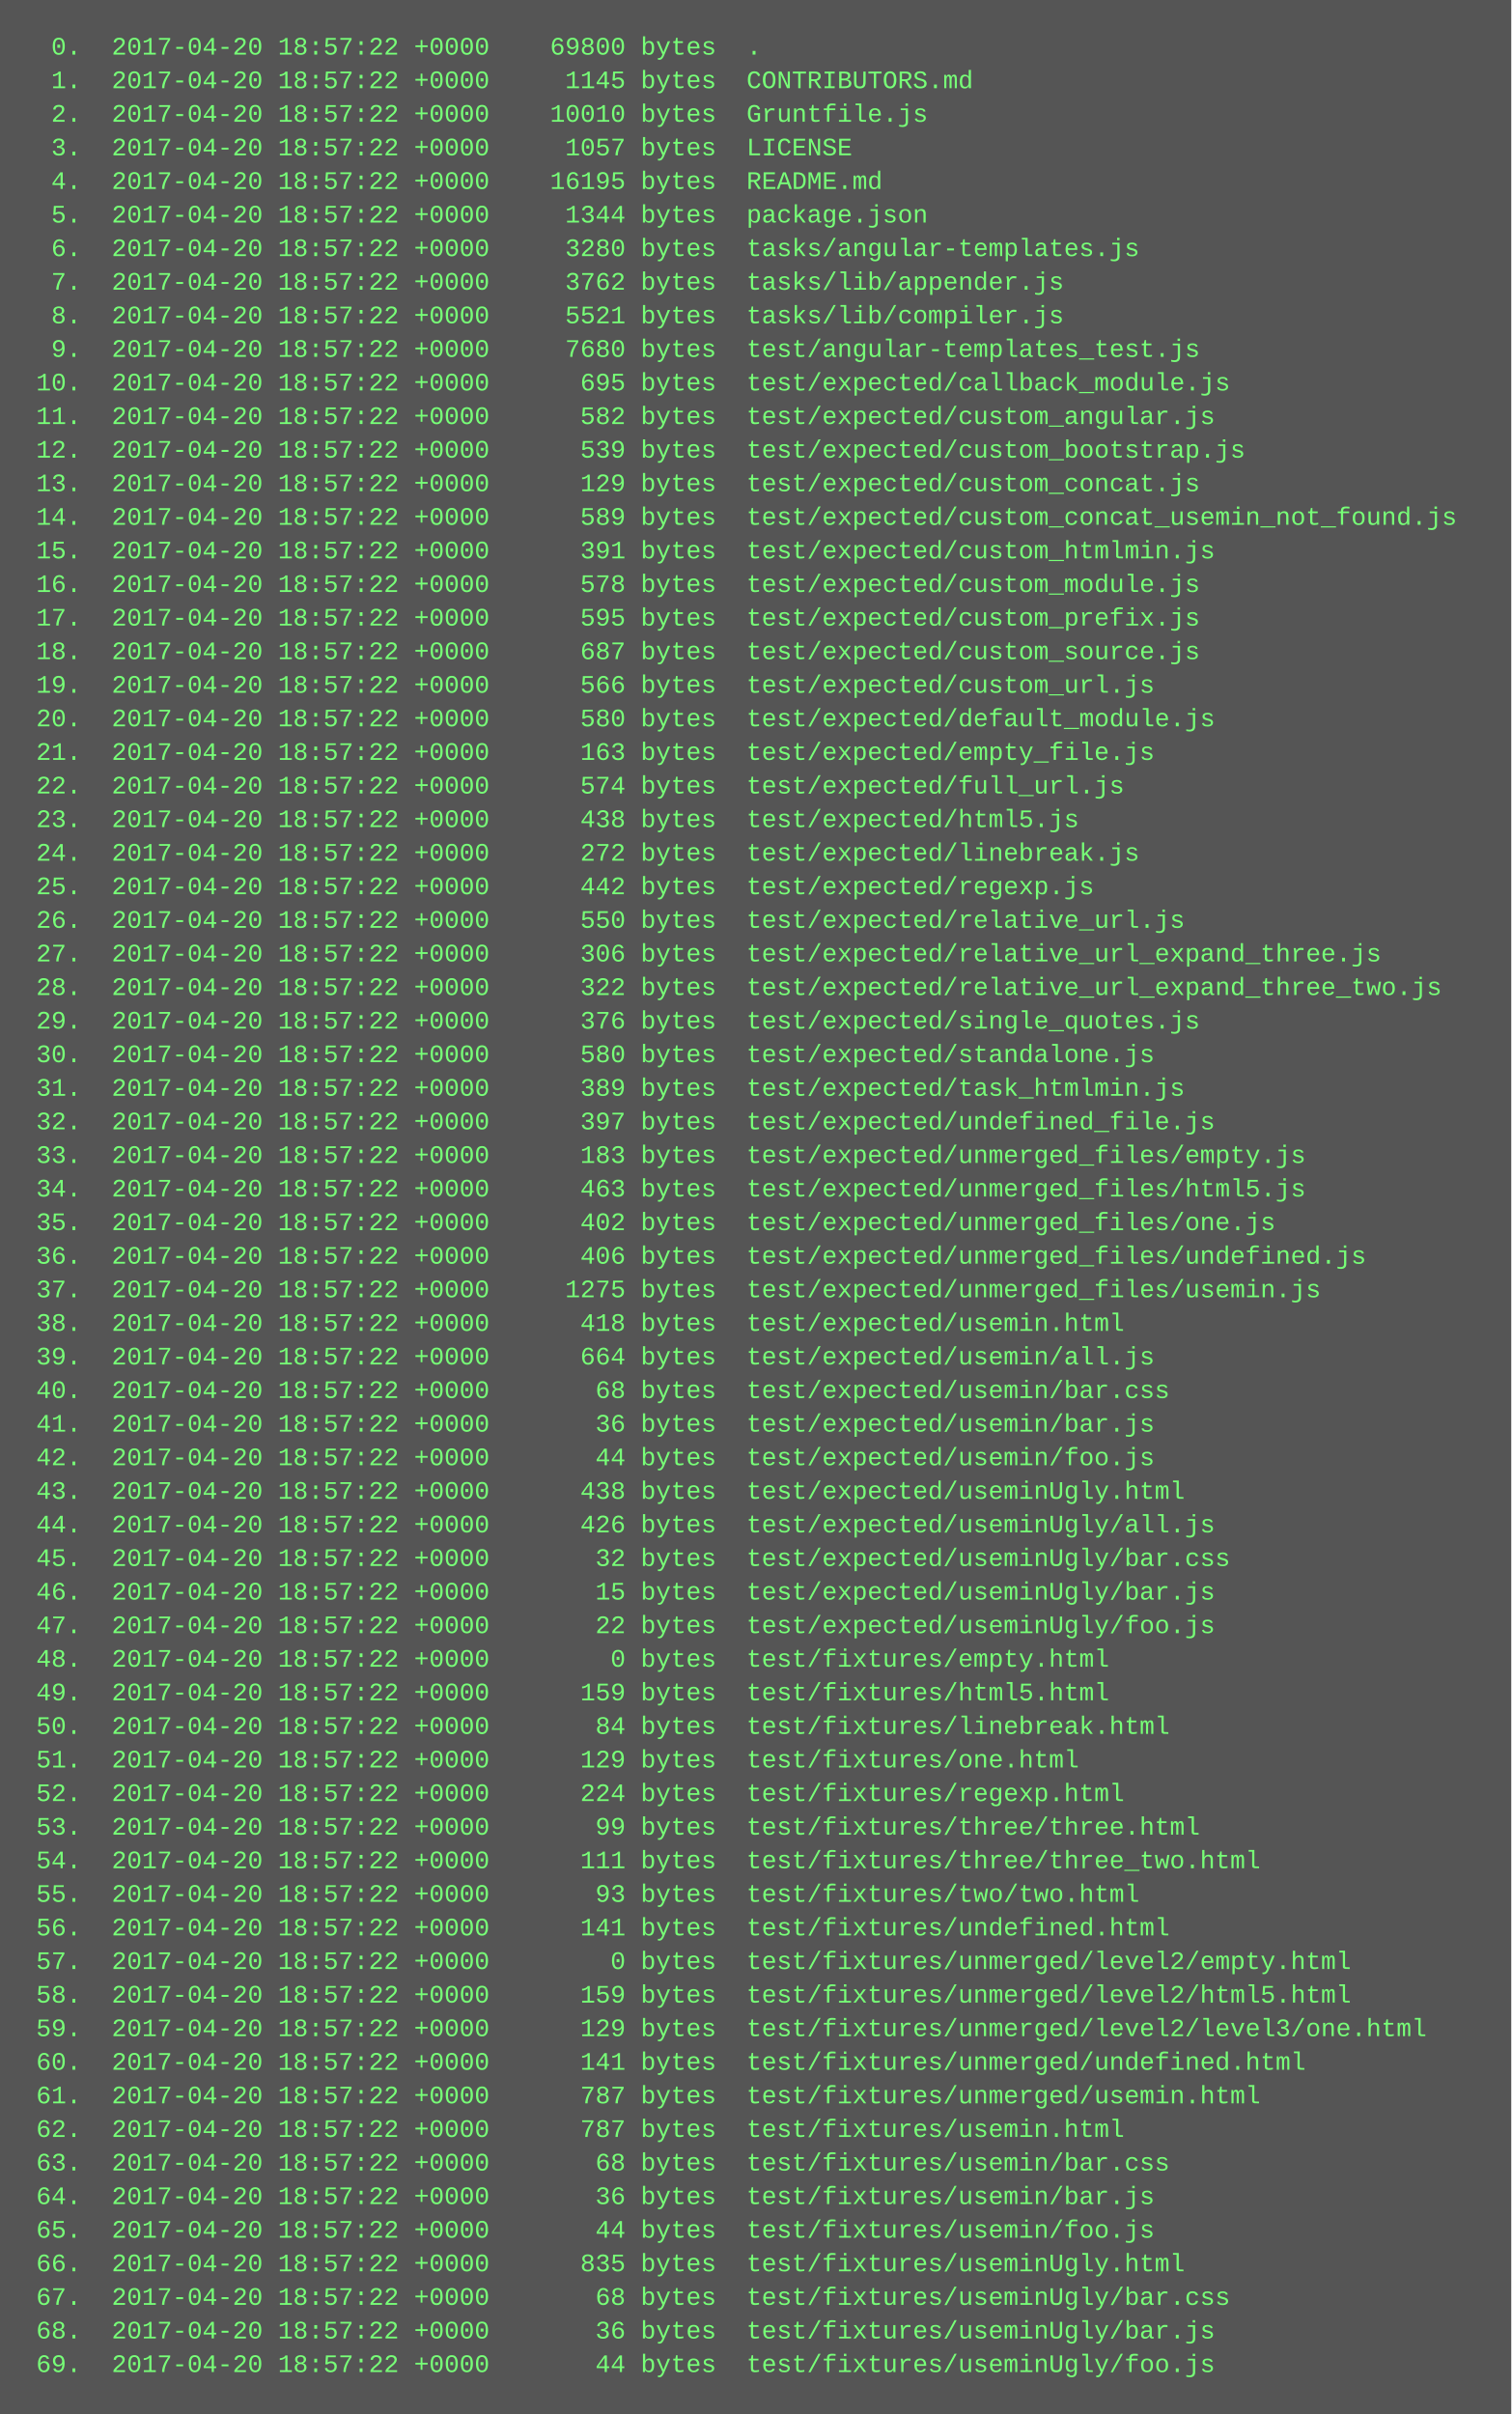
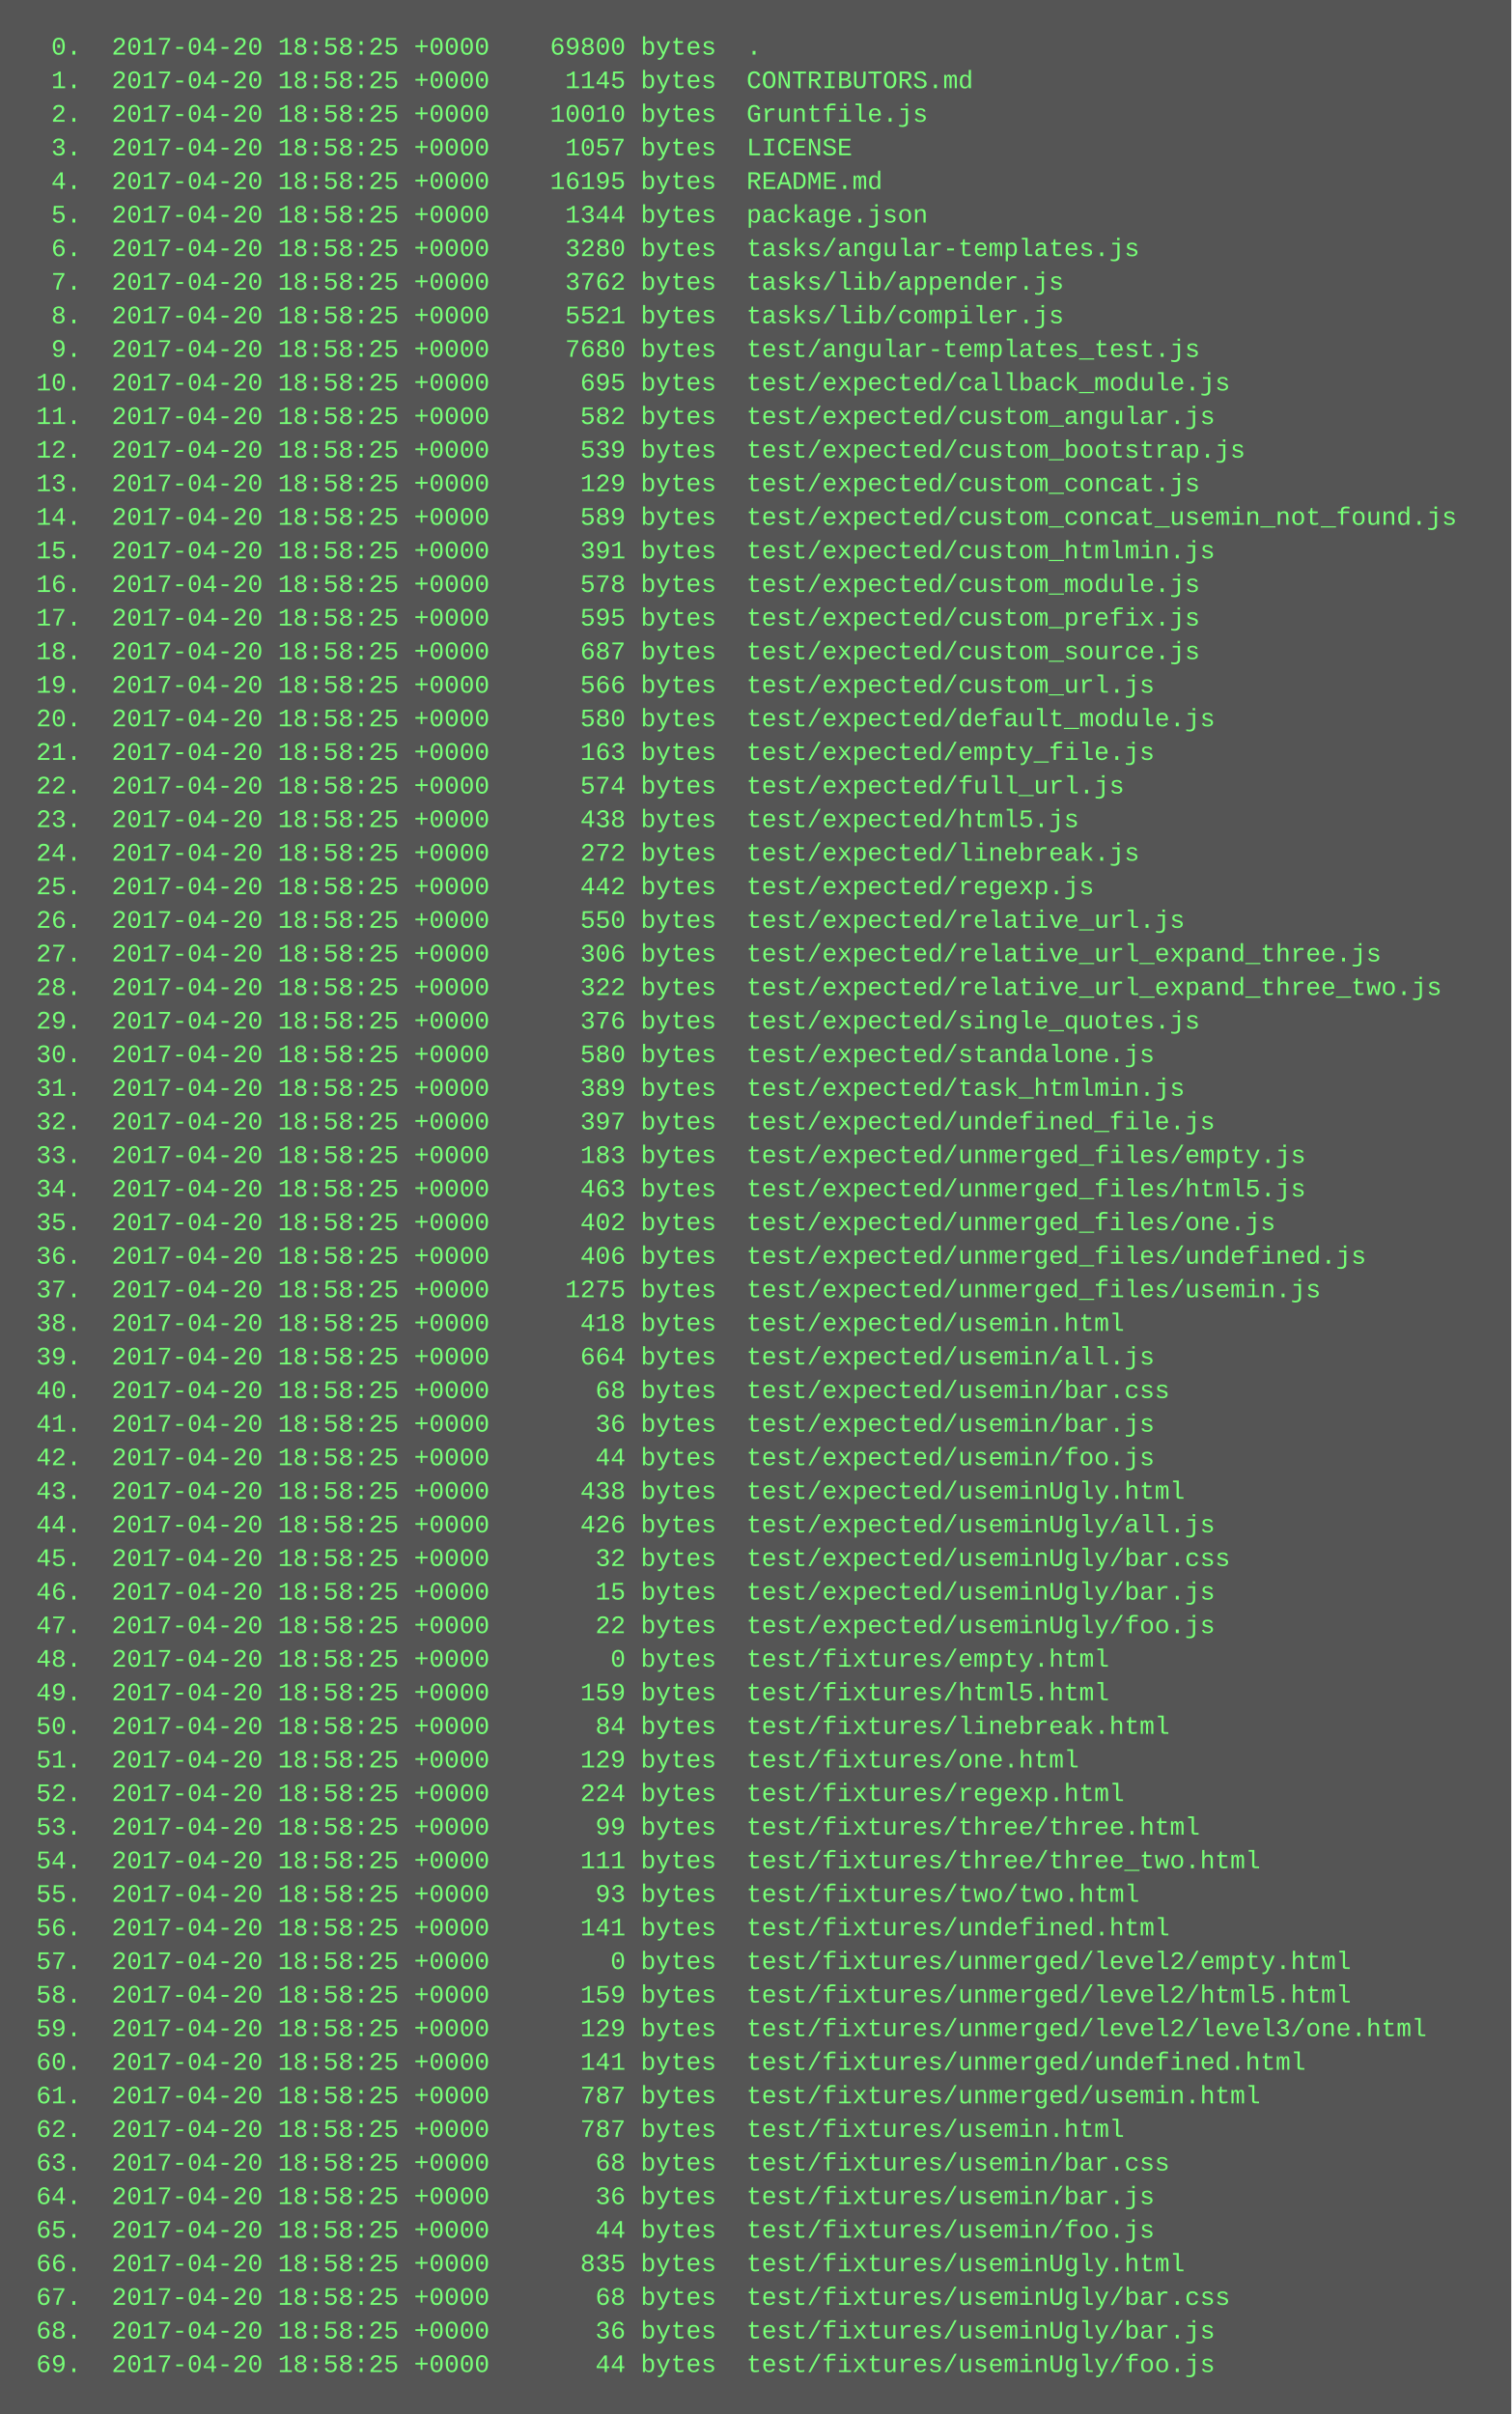
<svg xmlns="http://www.w3.org/2000/svg" height="1150" width="720">
  <rect height="1150" fill="#555" width="720" />
  <text fill="#7f7" font-family="Courier New" font-size="12" xml:space="preserve">
-     <tspan x="10" y="26">  0.  2017-04-20 18:57:22 +0000    69800 bytes  .</tspan>
-     <tspan x="10" y="42">  1.  2017-04-20 18:57:22 +0000     1145 bytes  CONTRIBUTORS.md</tspan>
-     <tspan x="10" y="58">  2.  2017-04-20 18:57:22 +0000    10010 bytes  Gruntfile.js</tspan>
-     <tspan x="10" y="74">  3.  2017-04-20 18:57:22 +0000     1057 bytes  LICENSE</tspan>
-     <tspan x="10" y="90">  4.  2017-04-20 18:57:22 +0000    16195 bytes  README.md</tspan>
-     <tspan x="10" y="106">  5.  2017-04-20 18:57:22 +0000     1344 bytes  package.json</tspan>
-     <tspan x="10" y="122">  6.  2017-04-20 18:57:22 +0000     3280 bytes  tasks/angular-templates.js</tspan>
-     <tspan x="10" y="138">  7.  2017-04-20 18:57:22 +0000     3762 bytes  tasks/lib/appender.js</tspan>
-     <tspan x="10" y="154">  8.  2017-04-20 18:57:22 +0000     5521 bytes  tasks/lib/compiler.js</tspan>
-     <tspan x="10" y="170">  9.  2017-04-20 18:57:22 +0000     7680 bytes  test/angular-templates_test.js</tspan>
-     <tspan x="10" y="186"> 10.  2017-04-20 18:57:22 +0000      695 bytes  test/expected/callback_module.js</tspan>
-     <tspan x="10" y="202"> 11.  2017-04-20 18:57:22 +0000      582 bytes  test/expected/custom_angular.js</tspan>
-     <tspan x="10" y="218"> 12.  2017-04-20 18:57:22 +0000      539 bytes  test/expected/custom_bootstrap.js</tspan>
-     <tspan x="10" y="234"> 13.  2017-04-20 18:57:22 +0000      129 bytes  test/expected/custom_concat.js</tspan>
-     <tspan x="10" y="250"> 14.  2017-04-20 18:57:22 +0000      589 bytes  test/expected/custom_concat_usemin_not_found.js</tspan>
-     <tspan x="10" y="266"> 15.  2017-04-20 18:57:22 +0000      391 bytes  test/expected/custom_htmlmin.js</tspan>
-     <tspan x="10" y="282"> 16.  2017-04-20 18:57:22 +0000      578 bytes  test/expected/custom_module.js</tspan>
-     <tspan x="10" y="298"> 17.  2017-04-20 18:57:22 +0000      595 bytes  test/expected/custom_prefix.js</tspan>
-     <tspan x="10" y="314"> 18.  2017-04-20 18:57:22 +0000      687 bytes  test/expected/custom_source.js</tspan>
-     <tspan x="10" y="330"> 19.  2017-04-20 18:57:22 +0000      566 bytes  test/expected/custom_url.js</tspan>
-     <tspan x="10" y="346"> 20.  2017-04-20 18:57:22 +0000      580 bytes  test/expected/default_module.js</tspan>
-     <tspan x="10" y="362"> 21.  2017-04-20 18:57:22 +0000      163 bytes  test/expected/empty_file.js</tspan>
-     <tspan x="10" y="378"> 22.  2017-04-20 18:57:22 +0000      574 bytes  test/expected/full_url.js</tspan>
-     <tspan x="10" y="394"> 23.  2017-04-20 18:57:22 +0000      438 bytes  test/expected/html5.js</tspan>
-     <tspan x="10" y="410"> 24.  2017-04-20 18:57:22 +0000      272 bytes  test/expected/linebreak.js</tspan>
-     <tspan x="10" y="426"> 25.  2017-04-20 18:57:22 +0000      442 bytes  test/expected/regexp.js</tspan>
-     <tspan x="10" y="442"> 26.  2017-04-20 18:57:22 +0000      550 bytes  test/expected/relative_url.js</tspan>
-     <tspan x="10" y="458"> 27.  2017-04-20 18:57:22 +0000      306 bytes  test/expected/relative_url_expand_three.js</tspan>
-     <tspan x="10" y="474"> 28.  2017-04-20 18:57:22 +0000      322 bytes  test/expected/relative_url_expand_three_two.js</tspan>
-     <tspan x="10" y="490"> 29.  2017-04-20 18:57:22 +0000      376 bytes  test/expected/single_quotes.js</tspan>
-     <tspan x="10" y="506"> 30.  2017-04-20 18:57:22 +0000      580 bytes  test/expected/standalone.js</tspan>
-     <tspan x="10" y="522"> 31.  2017-04-20 18:57:22 +0000      389 bytes  test/expected/task_htmlmin.js</tspan>
-     <tspan x="10" y="538"> 32.  2017-04-20 18:57:22 +0000      397 bytes  test/expected/undefined_file.js</tspan>
-     <tspan x="10" y="554"> 33.  2017-04-20 18:57:22 +0000      183 bytes  test/expected/unmerged_files/empty.js</tspan>
-     <tspan x="10" y="570"> 34.  2017-04-20 18:57:22 +0000      463 bytes  test/expected/unmerged_files/html5.js</tspan>
-     <tspan x="10" y="586"> 35.  2017-04-20 18:57:22 +0000      402 bytes  test/expected/unmerged_files/one.js</tspan>
-     <tspan x="10" y="602"> 36.  2017-04-20 18:57:22 +0000      406 bytes  test/expected/unmerged_files/undefined.js</tspan>
-     <tspan x="10" y="618"> 37.  2017-04-20 18:57:22 +0000     1275 bytes  test/expected/unmerged_files/usemin.js</tspan>
-     <tspan x="10" y="634"> 38.  2017-04-20 18:57:22 +0000      418 bytes  test/expected/usemin.html</tspan>
-     <tspan x="10" y="650"> 39.  2017-04-20 18:57:22 +0000      664 bytes  test/expected/usemin/all.js</tspan>
-     <tspan x="10" y="666"> 40.  2017-04-20 18:57:22 +0000       68 bytes  test/expected/usemin/bar.css</tspan>
-     <tspan x="10" y="682"> 41.  2017-04-20 18:57:22 +0000       36 bytes  test/expected/usemin/bar.js</tspan>
-     <tspan x="10" y="698"> 42.  2017-04-20 18:57:22 +0000       44 bytes  test/expected/usemin/foo.js</tspan>
-     <tspan x="10" y="714"> 43.  2017-04-20 18:57:22 +0000      438 bytes  test/expected/useminUgly.html</tspan>
-     <tspan x="10" y="730"> 44.  2017-04-20 18:57:22 +0000      426 bytes  test/expected/useminUgly/all.js</tspan>
-     <tspan x="10" y="746"> 45.  2017-04-20 18:57:22 +0000       32 bytes  test/expected/useminUgly/bar.css</tspan>
-     <tspan x="10" y="762"> 46.  2017-04-20 18:57:22 +0000       15 bytes  test/expected/useminUgly/bar.js</tspan>
-     <tspan x="10" y="778"> 47.  2017-04-20 18:57:22 +0000       22 bytes  test/expected/useminUgly/foo.js</tspan>
-     <tspan x="10" y="794"> 48.  2017-04-20 18:57:22 +0000        0 bytes  test/fixtures/empty.html</tspan>
-     <tspan x="10" y="810"> 49.  2017-04-20 18:57:22 +0000      159 bytes  test/fixtures/html5.html</tspan>
-     <tspan x="10" y="826"> 50.  2017-04-20 18:57:22 +0000       84 bytes  test/fixtures/linebreak.html</tspan>
-     <tspan x="10" y="842"> 51.  2017-04-20 18:57:22 +0000      129 bytes  test/fixtures/one.html</tspan>
-     <tspan x="10" y="858"> 52.  2017-04-20 18:57:22 +0000      224 bytes  test/fixtures/regexp.html</tspan>
-     <tspan x="10" y="874"> 53.  2017-04-20 18:57:22 +0000       99 bytes  test/fixtures/three/three.html</tspan>
-     <tspan x="10" y="890"> 54.  2017-04-20 18:57:22 +0000      111 bytes  test/fixtures/three/three_two.html</tspan>
-     <tspan x="10" y="906"> 55.  2017-04-20 18:57:22 +0000       93 bytes  test/fixtures/two/two.html</tspan>
-     <tspan x="10" y="922"> 56.  2017-04-20 18:57:22 +0000      141 bytes  test/fixtures/undefined.html</tspan>
-     <tspan x="10" y="938"> 57.  2017-04-20 18:57:22 +0000        0 bytes  test/fixtures/unmerged/level2/empty.html</tspan>
-     <tspan x="10" y="954"> 58.  2017-04-20 18:57:22 +0000      159 bytes  test/fixtures/unmerged/level2/html5.html</tspan>
-     <tspan x="10" y="970"> 59.  2017-04-20 18:57:22 +0000      129 bytes  test/fixtures/unmerged/level2/level3/one.html</tspan>
-     <tspan x="10" y="986"> 60.  2017-04-20 18:57:22 +0000      141 bytes  test/fixtures/unmerged/undefined.html</tspan>
-     <tspan x="10" y="1002"> 61.  2017-04-20 18:57:22 +0000      787 bytes  test/fixtures/unmerged/usemin.html</tspan>
-     <tspan x="10" y="1018"> 62.  2017-04-20 18:57:22 +0000      787 bytes  test/fixtures/usemin.html</tspan>
-     <tspan x="10" y="1034"> 63.  2017-04-20 18:57:22 +0000       68 bytes  test/fixtures/usemin/bar.css</tspan>
-     <tspan x="10" y="1050"> 64.  2017-04-20 18:57:22 +0000       36 bytes  test/fixtures/usemin/bar.js</tspan>
-     <tspan x="10" y="1066"> 65.  2017-04-20 18:57:22 +0000       44 bytes  test/fixtures/usemin/foo.js</tspan>
-     <tspan x="10" y="1082"> 66.  2017-04-20 18:57:22 +0000      835 bytes  test/fixtures/useminUgly.html</tspan>
-     <tspan x="10" y="1098"> 67.  2017-04-20 18:57:22 +0000       68 bytes  test/fixtures/useminUgly/bar.css</tspan>
-     <tspan x="10" y="1114"> 68.  2017-04-20 18:57:22 +0000       36 bytes  test/fixtures/useminUgly/bar.js</tspan>
-     <tspan x="10" y="1130"> 69.  2017-04-20 18:57:22 +0000       44 bytes  test/fixtures/useminUgly/foo.js</tspan>
+     <tspan x="10" y="26">  0.  2017-04-20 18:58:25 +0000    69800 bytes  .</tspan>
+     <tspan x="10" y="42">  1.  2017-04-20 18:58:25 +0000     1145 bytes  CONTRIBUTORS.md</tspan>
+     <tspan x="10" y="58">  2.  2017-04-20 18:58:25 +0000    10010 bytes  Gruntfile.js</tspan>
+     <tspan x="10" y="74">  3.  2017-04-20 18:58:25 +0000     1057 bytes  LICENSE</tspan>
+     <tspan x="10" y="90">  4.  2017-04-20 18:58:25 +0000    16195 bytes  README.md</tspan>
+     <tspan x="10" y="106">  5.  2017-04-20 18:58:25 +0000     1344 bytes  package.json</tspan>
+     <tspan x="10" y="122">  6.  2017-04-20 18:58:25 +0000     3280 bytes  tasks/angular-templates.js</tspan>
+     <tspan x="10" y="138">  7.  2017-04-20 18:58:25 +0000     3762 bytes  tasks/lib/appender.js</tspan>
+     <tspan x="10" y="154">  8.  2017-04-20 18:58:25 +0000     5521 bytes  tasks/lib/compiler.js</tspan>
+     <tspan x="10" y="170">  9.  2017-04-20 18:58:25 +0000     7680 bytes  test/angular-templates_test.js</tspan>
+     <tspan x="10" y="186"> 10.  2017-04-20 18:58:25 +0000      695 bytes  test/expected/callback_module.js</tspan>
+     <tspan x="10" y="202"> 11.  2017-04-20 18:58:25 +0000      582 bytes  test/expected/custom_angular.js</tspan>
+     <tspan x="10" y="218"> 12.  2017-04-20 18:58:25 +0000      539 bytes  test/expected/custom_bootstrap.js</tspan>
+     <tspan x="10" y="234"> 13.  2017-04-20 18:58:25 +0000      129 bytes  test/expected/custom_concat.js</tspan>
+     <tspan x="10" y="250"> 14.  2017-04-20 18:58:25 +0000      589 bytes  test/expected/custom_concat_usemin_not_found.js</tspan>
+     <tspan x="10" y="266"> 15.  2017-04-20 18:58:25 +0000      391 bytes  test/expected/custom_htmlmin.js</tspan>
+     <tspan x="10" y="282"> 16.  2017-04-20 18:58:25 +0000      578 bytes  test/expected/custom_module.js</tspan>
+     <tspan x="10" y="298"> 17.  2017-04-20 18:58:25 +0000      595 bytes  test/expected/custom_prefix.js</tspan>
+     <tspan x="10" y="314"> 18.  2017-04-20 18:58:25 +0000      687 bytes  test/expected/custom_source.js</tspan>
+     <tspan x="10" y="330"> 19.  2017-04-20 18:58:25 +0000      566 bytes  test/expected/custom_url.js</tspan>
+     <tspan x="10" y="346"> 20.  2017-04-20 18:58:25 +0000      580 bytes  test/expected/default_module.js</tspan>
+     <tspan x="10" y="362"> 21.  2017-04-20 18:58:25 +0000      163 bytes  test/expected/empty_file.js</tspan>
+     <tspan x="10" y="378"> 22.  2017-04-20 18:58:25 +0000      574 bytes  test/expected/full_url.js</tspan>
+     <tspan x="10" y="394"> 23.  2017-04-20 18:58:25 +0000      438 bytes  test/expected/html5.js</tspan>
+     <tspan x="10" y="410"> 24.  2017-04-20 18:58:25 +0000      272 bytes  test/expected/linebreak.js</tspan>
+     <tspan x="10" y="426"> 25.  2017-04-20 18:58:25 +0000      442 bytes  test/expected/regexp.js</tspan>
+     <tspan x="10" y="442"> 26.  2017-04-20 18:58:25 +0000      550 bytes  test/expected/relative_url.js</tspan>
+     <tspan x="10" y="458"> 27.  2017-04-20 18:58:25 +0000      306 bytes  test/expected/relative_url_expand_three.js</tspan>
+     <tspan x="10" y="474"> 28.  2017-04-20 18:58:25 +0000      322 bytes  test/expected/relative_url_expand_three_two.js</tspan>
+     <tspan x="10" y="490"> 29.  2017-04-20 18:58:25 +0000      376 bytes  test/expected/single_quotes.js</tspan>
+     <tspan x="10" y="506"> 30.  2017-04-20 18:58:25 +0000      580 bytes  test/expected/standalone.js</tspan>
+     <tspan x="10" y="522"> 31.  2017-04-20 18:58:25 +0000      389 bytes  test/expected/task_htmlmin.js</tspan>
+     <tspan x="10" y="538"> 32.  2017-04-20 18:58:25 +0000      397 bytes  test/expected/undefined_file.js</tspan>
+     <tspan x="10" y="554"> 33.  2017-04-20 18:58:25 +0000      183 bytes  test/expected/unmerged_files/empty.js</tspan>
+     <tspan x="10" y="570"> 34.  2017-04-20 18:58:25 +0000      463 bytes  test/expected/unmerged_files/html5.js</tspan>
+     <tspan x="10" y="586"> 35.  2017-04-20 18:58:25 +0000      402 bytes  test/expected/unmerged_files/one.js</tspan>
+     <tspan x="10" y="602"> 36.  2017-04-20 18:58:25 +0000      406 bytes  test/expected/unmerged_files/undefined.js</tspan>
+     <tspan x="10" y="618"> 37.  2017-04-20 18:58:25 +0000     1275 bytes  test/expected/unmerged_files/usemin.js</tspan>
+     <tspan x="10" y="634"> 38.  2017-04-20 18:58:25 +0000      418 bytes  test/expected/usemin.html</tspan>
+     <tspan x="10" y="650"> 39.  2017-04-20 18:58:25 +0000      664 bytes  test/expected/usemin/all.js</tspan>
+     <tspan x="10" y="666"> 40.  2017-04-20 18:58:25 +0000       68 bytes  test/expected/usemin/bar.css</tspan>
+     <tspan x="10" y="682"> 41.  2017-04-20 18:58:25 +0000       36 bytes  test/expected/usemin/bar.js</tspan>
+     <tspan x="10" y="698"> 42.  2017-04-20 18:58:25 +0000       44 bytes  test/expected/usemin/foo.js</tspan>
+     <tspan x="10" y="714"> 43.  2017-04-20 18:58:25 +0000      438 bytes  test/expected/useminUgly.html</tspan>
+     <tspan x="10" y="730"> 44.  2017-04-20 18:58:25 +0000      426 bytes  test/expected/useminUgly/all.js</tspan>
+     <tspan x="10" y="746"> 45.  2017-04-20 18:58:25 +0000       32 bytes  test/expected/useminUgly/bar.css</tspan>
+     <tspan x="10" y="762"> 46.  2017-04-20 18:58:25 +0000       15 bytes  test/expected/useminUgly/bar.js</tspan>
+     <tspan x="10" y="778"> 47.  2017-04-20 18:58:25 +0000       22 bytes  test/expected/useminUgly/foo.js</tspan>
+     <tspan x="10" y="794"> 48.  2017-04-20 18:58:25 +0000        0 bytes  test/fixtures/empty.html</tspan>
+     <tspan x="10" y="810"> 49.  2017-04-20 18:58:25 +0000      159 bytes  test/fixtures/html5.html</tspan>
+     <tspan x="10" y="826"> 50.  2017-04-20 18:58:25 +0000       84 bytes  test/fixtures/linebreak.html</tspan>
+     <tspan x="10" y="842"> 51.  2017-04-20 18:58:25 +0000      129 bytes  test/fixtures/one.html</tspan>
+     <tspan x="10" y="858"> 52.  2017-04-20 18:58:25 +0000      224 bytes  test/fixtures/regexp.html</tspan>
+     <tspan x="10" y="874"> 53.  2017-04-20 18:58:25 +0000       99 bytes  test/fixtures/three/three.html</tspan>
+     <tspan x="10" y="890"> 54.  2017-04-20 18:58:25 +0000      111 bytes  test/fixtures/three/three_two.html</tspan>
+     <tspan x="10" y="906"> 55.  2017-04-20 18:58:25 +0000       93 bytes  test/fixtures/two/two.html</tspan>
+     <tspan x="10" y="922"> 56.  2017-04-20 18:58:25 +0000      141 bytes  test/fixtures/undefined.html</tspan>
+     <tspan x="10" y="938"> 57.  2017-04-20 18:58:25 +0000        0 bytes  test/fixtures/unmerged/level2/empty.html</tspan>
+     <tspan x="10" y="954"> 58.  2017-04-20 18:58:25 +0000      159 bytes  test/fixtures/unmerged/level2/html5.html</tspan>
+     <tspan x="10" y="970"> 59.  2017-04-20 18:58:25 +0000      129 bytes  test/fixtures/unmerged/level2/level3/one.html</tspan>
+     <tspan x="10" y="986"> 60.  2017-04-20 18:58:25 +0000      141 bytes  test/fixtures/unmerged/undefined.html</tspan>
+     <tspan x="10" y="1002"> 61.  2017-04-20 18:58:25 +0000      787 bytes  test/fixtures/unmerged/usemin.html</tspan>
+     <tspan x="10" y="1018"> 62.  2017-04-20 18:58:25 +0000      787 bytes  test/fixtures/usemin.html</tspan>
+     <tspan x="10" y="1034"> 63.  2017-04-20 18:58:25 +0000       68 bytes  test/fixtures/usemin/bar.css</tspan>
+     <tspan x="10" y="1050"> 64.  2017-04-20 18:58:25 +0000       36 bytes  test/fixtures/usemin/bar.js</tspan>
+     <tspan x="10" y="1066"> 65.  2017-04-20 18:58:25 +0000       44 bytes  test/fixtures/usemin/foo.js</tspan>
+     <tspan x="10" y="1082"> 66.  2017-04-20 18:58:25 +0000      835 bytes  test/fixtures/useminUgly.html</tspan>
+     <tspan x="10" y="1098"> 67.  2017-04-20 18:58:25 +0000       68 bytes  test/fixtures/useminUgly/bar.css</tspan>
+     <tspan x="10" y="1114"> 68.  2017-04-20 18:58:25 +0000       36 bytes  test/fixtures/useminUgly/bar.js</tspan>
+     <tspan x="10" y="1130"> 69.  2017-04-20 18:58:25 +0000       44 bytes  test/fixtures/useminUgly/foo.js</tspan>
  </text>
</svg>
